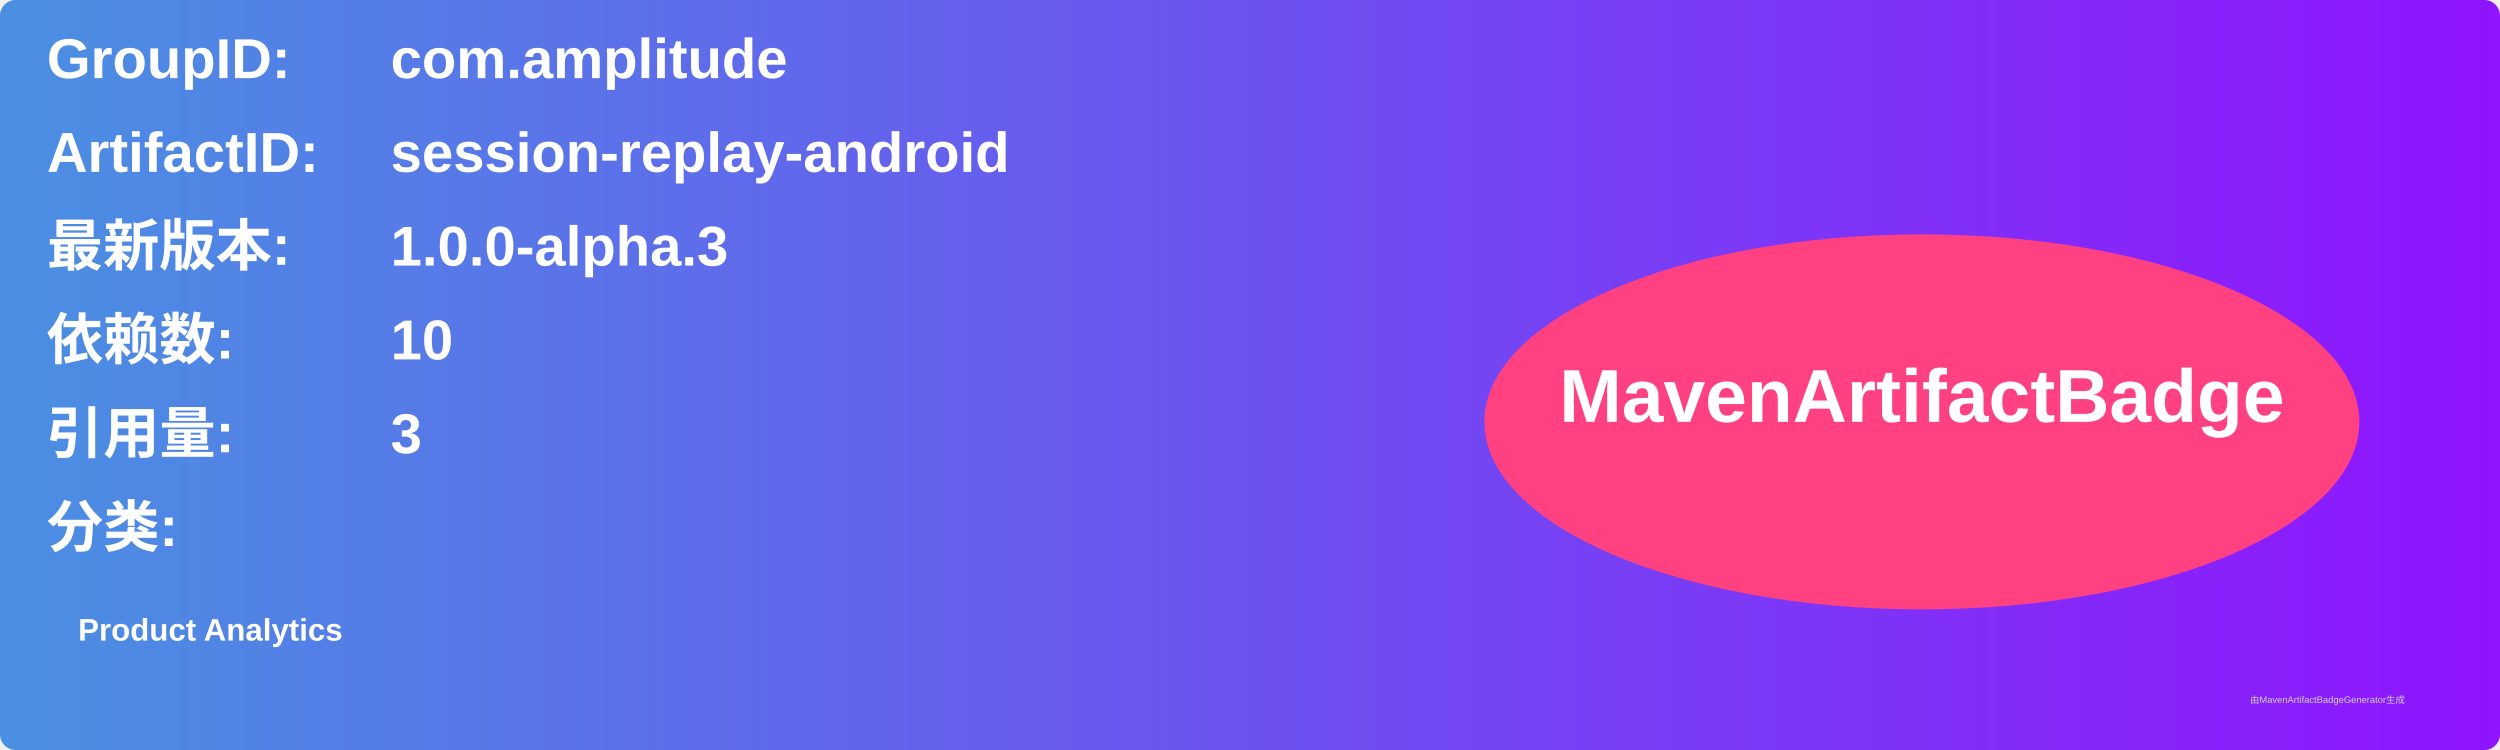
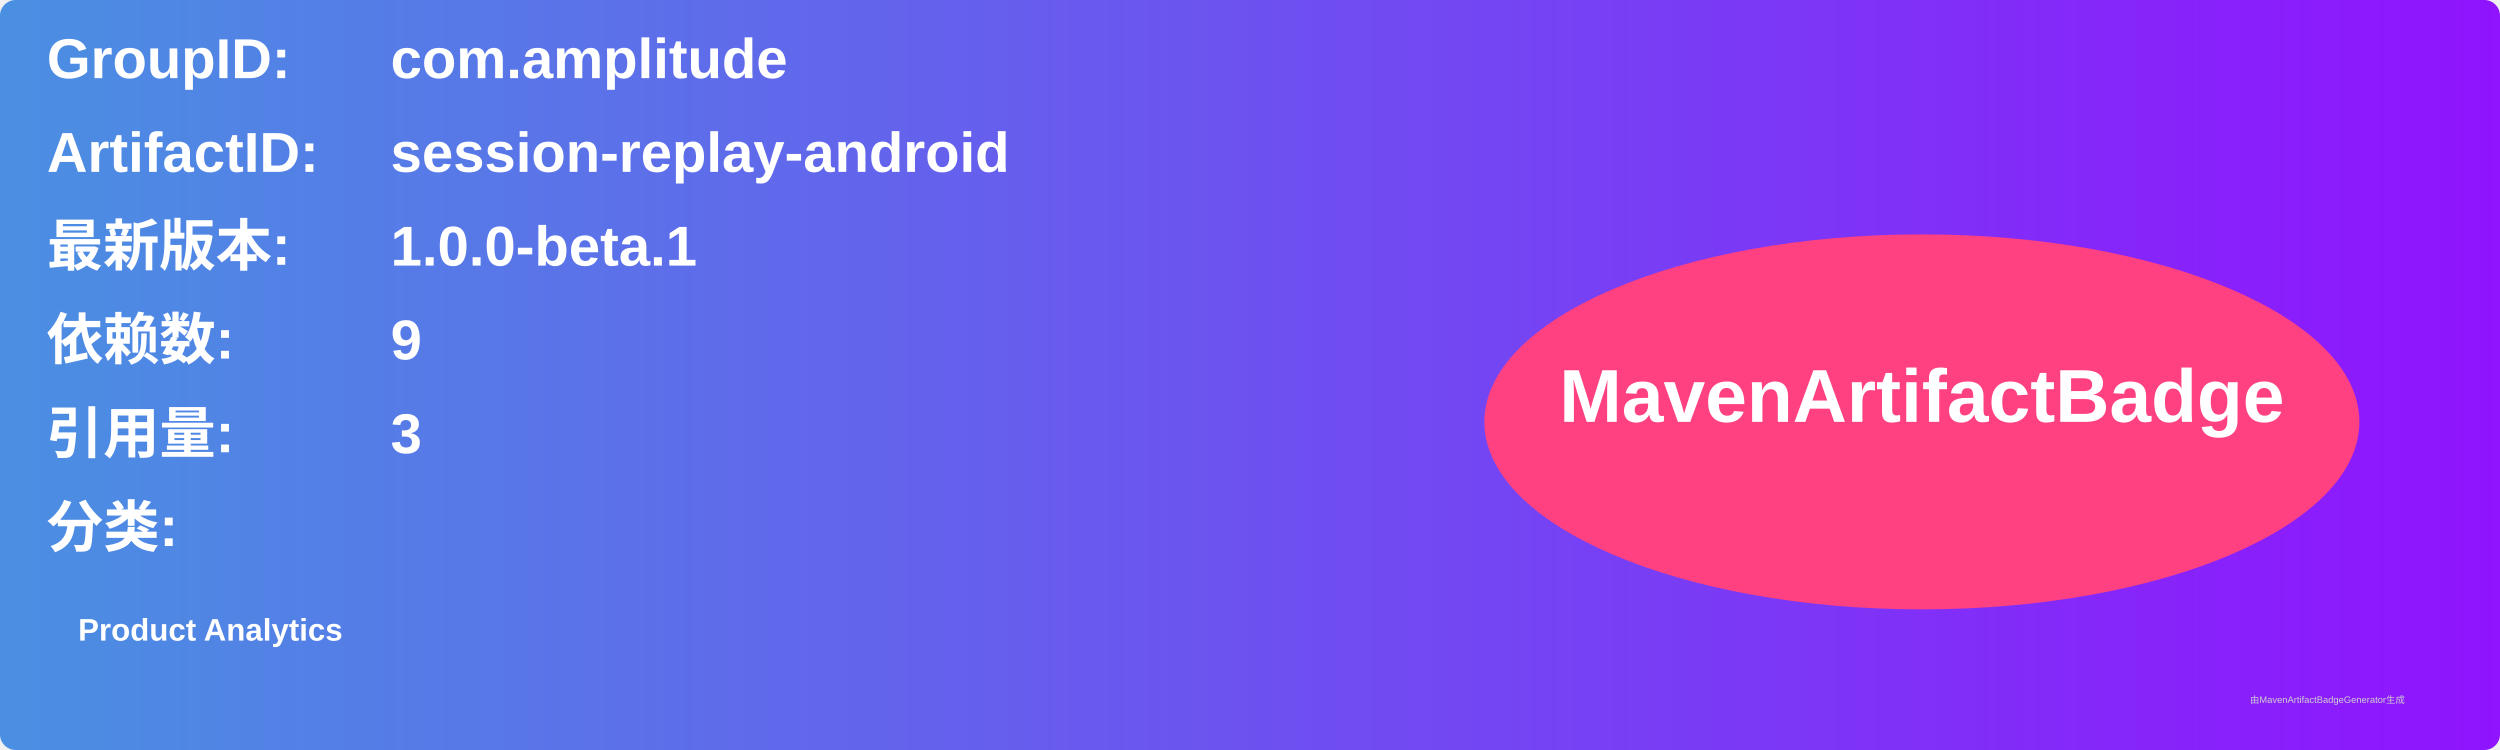
<svg xmlns="http://www.w3.org/2000/svg" width="800" height="240" viewBox="0 0 800 240">
  <linearGradient id="grad" x1="0%" y1="0%" x2="100%" y2="0%">
    <stop offset="0%" stop-color="#4a90e2" />
    <stop offset="100%" stop-color="#9013fe" />
  </linearGradient>
  <rect width="100%" height="100%" rx="5" ry="5" fill="url(#grad)" />
  <g transform="translate(15, 15)">
    <text x="0" y="10" font-family="Arial" font-size="18" fill="white" font-weight="bold" width="260">GroupID:</text>
    <text x="110" y="10" font-family="Arial" font-size="18" fill="white" font-weight="bold" width="460">com.amplitude</text>
    <text x="0" y="40" font-family="Arial" font-size="18" fill="white" font-weight="bold" width="260">ArtifactID:</text>
    <text x="110" y="40" font-family="Arial" font-size="18" fill="white" font-weight="bold" width="460">session-replay-android</text>
    <text x="0" y="70" font-family="Arial" font-size="18" fill="white" font-weight="bold">最新版本:</text>
    <text x="110" y="70" font-family="Arial" font-size="18" fill="white" font-weight="bold">
-       <tspan font-weight="bold">1.0.0-alpha.3</tspan>
+       <tspan font-weight="bold">1.0.0-beta.1</tspan>
    </text>
    <text x="0" y="100" font-family="Arial" font-size="18" fill="white" font-weight="bold">依赖数: </text>
    <text x="110" y="100" font-family="Arial" font-size="18" fill="white">
-       <tspan font-weight="bold">10</tspan>
+       <tspan font-weight="bold">9</tspan>
    </text>
    <text x="0" y="130" font-family="Arial" font-size="18" fill="white" font-weight="bold">引用量: </text>
    <text x="110" y="130" font-family="Arial" font-size="18" fill="white">
      <tspan font-weight="bold">3</tspan>
    </text>
    <text x="0" y="160" font-family="Arial" font-size="18" fill="white" font-weight="bold">分类:</text>
    <text x="10" y="190" font-family="Arial" font-size="10" fill="white">
      <tspan font-weight="bold">Product Analytics</tspan>
    </text>
    <ellipse cx="600" cy="120" rx="140" ry="60" fill="#ff4081" />
    <text x="600" y="120" text-anchor="middle" font-family="Arial" font-size="24" fill="white" font-weight="bold">MavenArtifactBadge</text>
  </g>
  <text x="720" y="225" font-family="Arial" font-size="3" fill="#d0d0d0">由MavenArtifactBadgeGenerator生成</text>
</svg>
